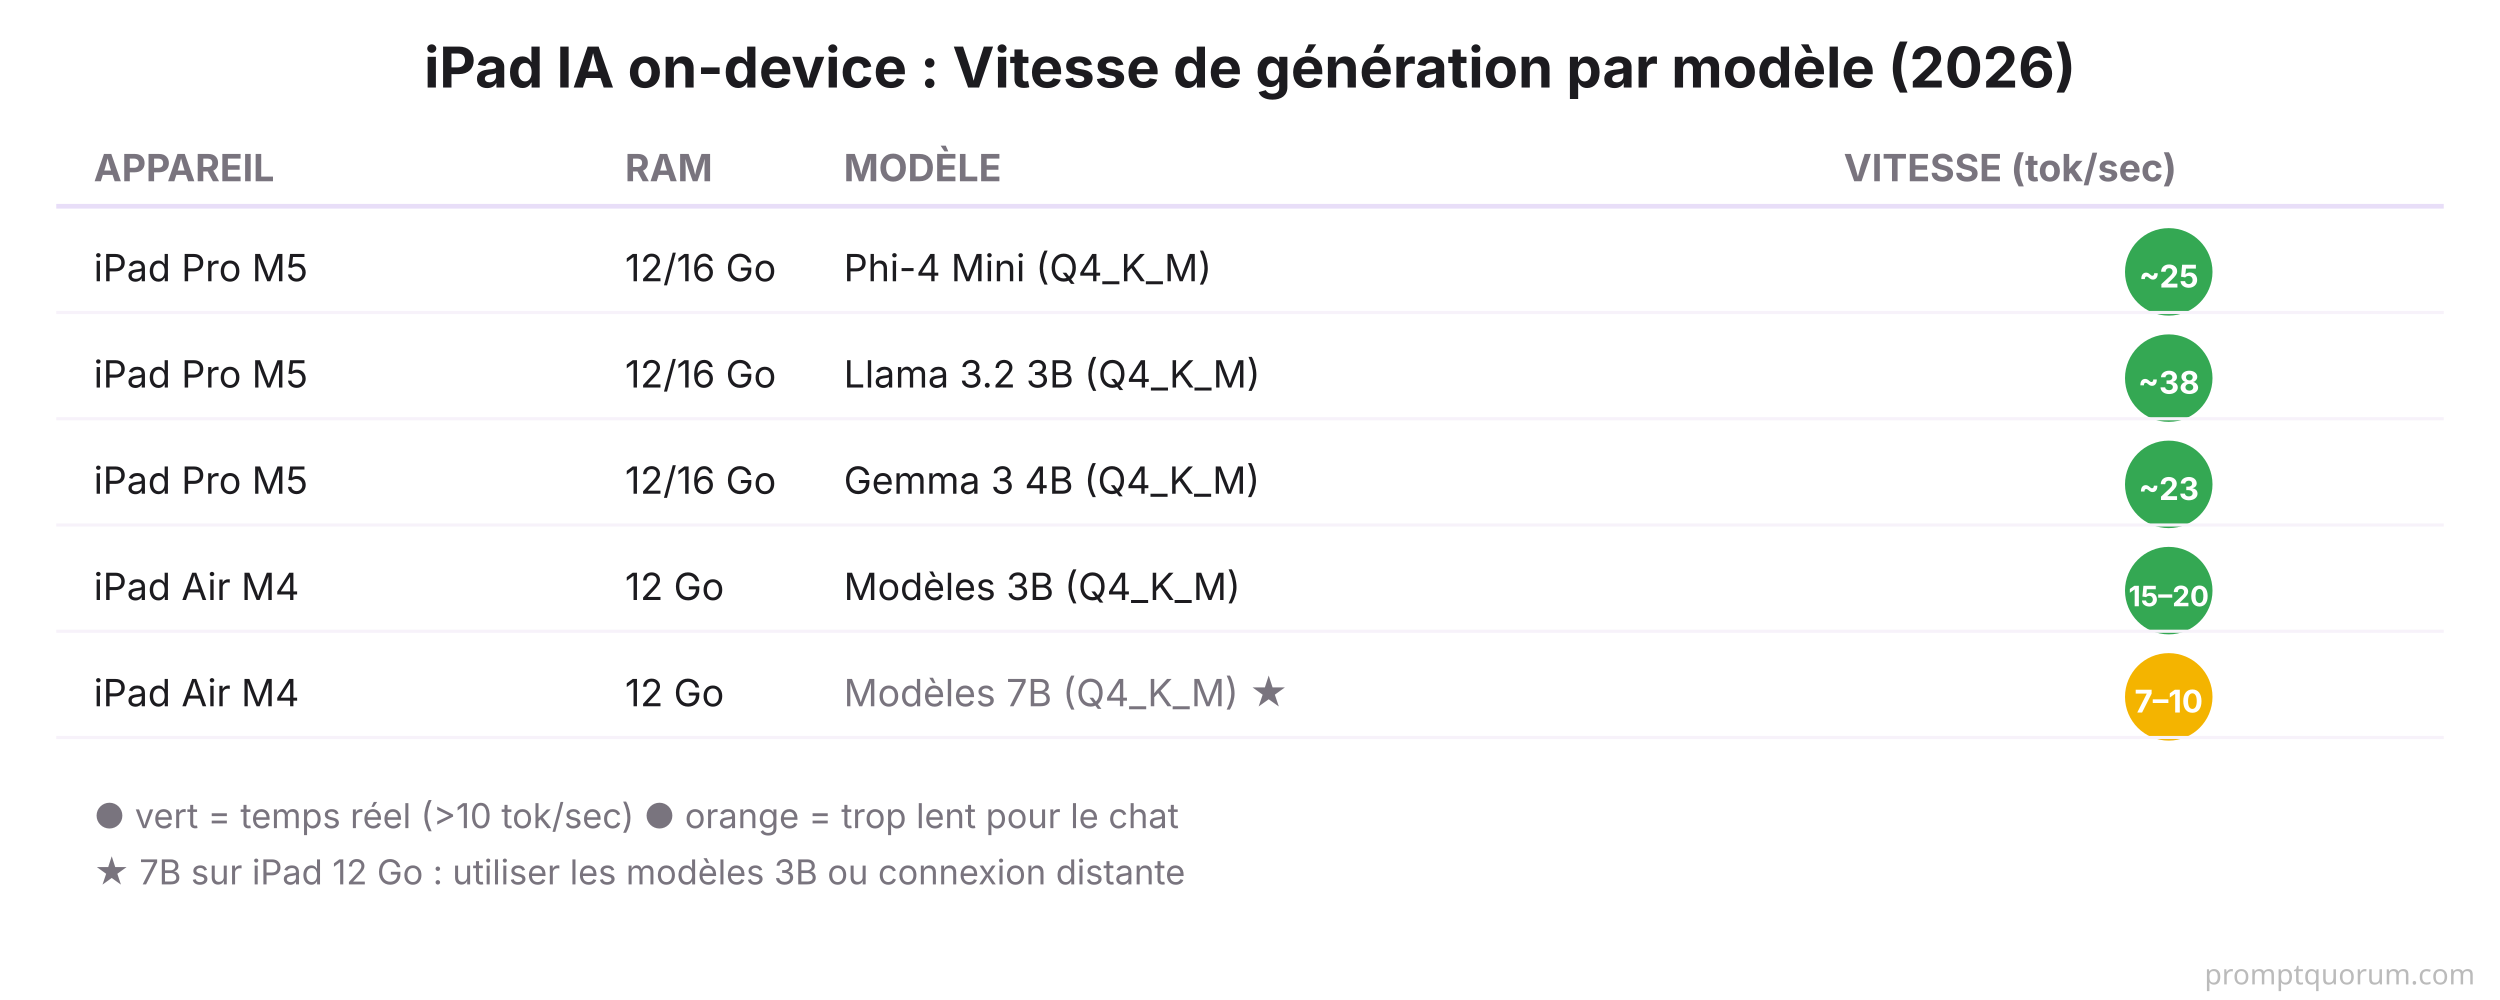
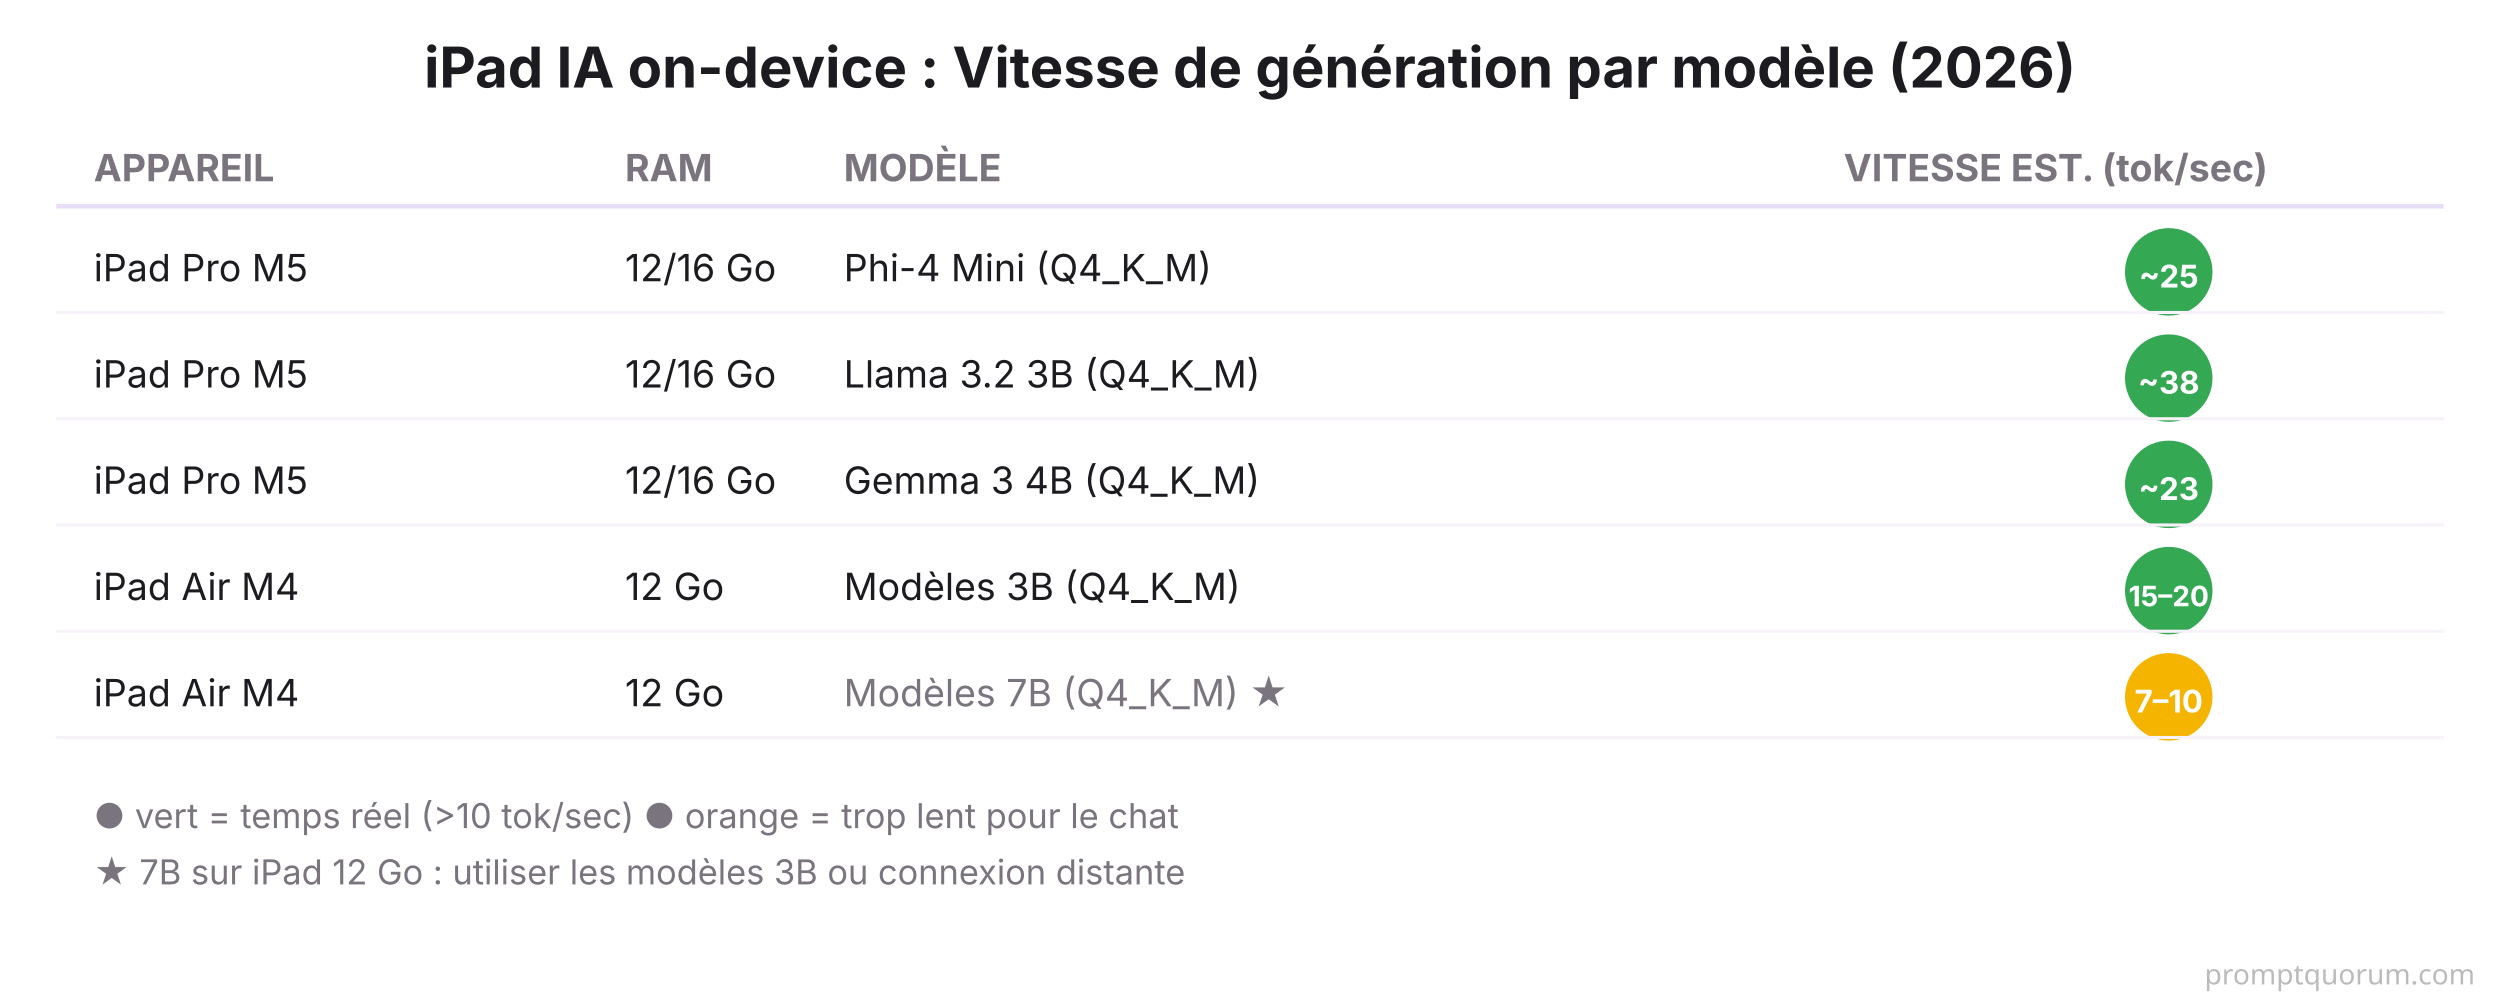
<svg xmlns="http://www.w3.org/2000/svg" viewBox="0 0 800 320" font-family="system-ui, -apple-system, sans-serif">
  <rect width="800" height="320" fill="#FFFFFF" />
  <text x="400" y="28" font-size="18" font-weight="700" fill="#1C1B1F" text-anchor="middle">iPad IA on-device : Vitesse de génération par modèle (2026)</text>
  <text x="30" y="58" font-size="12" font-weight="700" fill="#79747E">APPAREIL</text>
  <text x="200" y="58" font-size="12" font-weight="700" fill="#79747E">RAM</text>
  <text x="270" y="58" font-size="12" font-weight="700" fill="#79747E">MODÈLE</text>
-   <text x="590" y="58" font-size="12" font-weight="700" fill="#79747E">VITESSE (tok/sec)</text>
+   <text x="590" y="58" font-size="12" font-weight="700" fill="#79747E">VITESSE EST. (tok/sec)</text>
  <line x1="18" y1="66" x2="782" y2="66" stroke="#E8DEF8" stroke-width="1.5" />
  <text x="30" y="90" font-size="12" fill="#1C1B1F">iPad Pro M5</text>
  <text x="200" y="90" font-size="12" fill="#1C1B1F">12/16 Go</text>
  <text x="270" y="90" font-size="12" fill="#1C1B1F">Phi-4 Mini (Q4_K_M)</text>
  <circle cx="694" cy="87" r="14" fill="#34A853" />
  <text x="694" y="92" font-size="10" font-weight="700" fill="#FFFFFF" text-anchor="middle">~25</text>
  <line x1="18" y1="100" x2="782" y2="100" stroke="#F7F2FA" stroke-width="1" />
  <text x="30" y="124" font-size="12" fill="#1C1B1F">iPad Pro M5</text>
  <text x="200" y="124" font-size="12" fill="#1C1B1F">12/16 Go</text>
  <text x="270" y="124" font-size="12" fill="#1C1B1F">Llama 3.2 3B (Q4_K_M)</text>
  <circle cx="694" cy="121" r="14" fill="#34A853" />
  <text x="694" y="126" font-size="10" font-weight="700" fill="#FFFFFF" text-anchor="middle">~38</text>
  <line x1="18" y1="134" x2="782" y2="134" stroke="#F7F2FA" stroke-width="1" />
  <text x="30" y="158" font-size="12" fill="#1C1B1F">iPad Pro M5</text>
  <text x="200" y="158" font-size="12" fill="#1C1B1F">12/16 Go</text>
  <text x="270" y="158" font-size="12" fill="#1C1B1F">Gemma 3 4B (Q4_K_M)</text>
  <circle cx="694" cy="155" r="14" fill="#34A853" />
  <text x="694" y="160" font-size="10" font-weight="700" fill="#FFFFFF" text-anchor="middle">~23</text>
  <line x1="18" y1="168" x2="782" y2="168" stroke="#F7F2FA" stroke-width="1" />
  <text x="30" y="192" font-size="12" fill="#1C1B1F">iPad Air M4</text>
  <text x="200" y="192" font-size="12" fill="#1C1B1F">12 Go</text>
  <text x="270" y="192" font-size="12" fill="#1C1B1F">Modèles 3B (Q4_K_M)</text>
  <circle cx="694" cy="189" r="14" fill="#34A853" />
  <text x="694" y="194" font-size="9" font-weight="700" fill="#FFFFFF" text-anchor="middle">15–20</text>
  <line x1="18" y1="202" x2="782" y2="202" stroke="#F7F2FA" stroke-width="1" />
  <text x="30" y="226" font-size="12" fill="#1C1B1F">iPad Air M4</text>
  <text x="200" y="226" font-size="12" fill="#1C1B1F">12 Go</text>
  <text x="270" y="226" font-size="12" fill="#79747E">Modèles 7B (Q4_K_M) ★</text>
  <circle cx="694" cy="223" r="14" fill="#F4B400" />
  <text x="694" y="228" font-size="10" font-weight="700" fill="#FFFFFF" text-anchor="middle">7–10</text>
  <line x1="18" y1="236" x2="782" y2="236" stroke="#F7F2FA" stroke-width="1" />
  <text x="30" y="265" font-size="11" fill="#79747E">● vert = temps réel (&gt;10 tok/sec)   ● orange = trop lent pour le chat</text>
  <text x="30" y="283" font-size="11" fill="#79747E">★ 7B sur iPad 12 Go : utiliser les modèles 3B ou connexion distante</text>
  <text x="792" y="315" font-family="system-ui,sans-serif" font-size="9" fill="#BBBBBB" text-anchor="end">promptquorum.com</text>
</svg>
